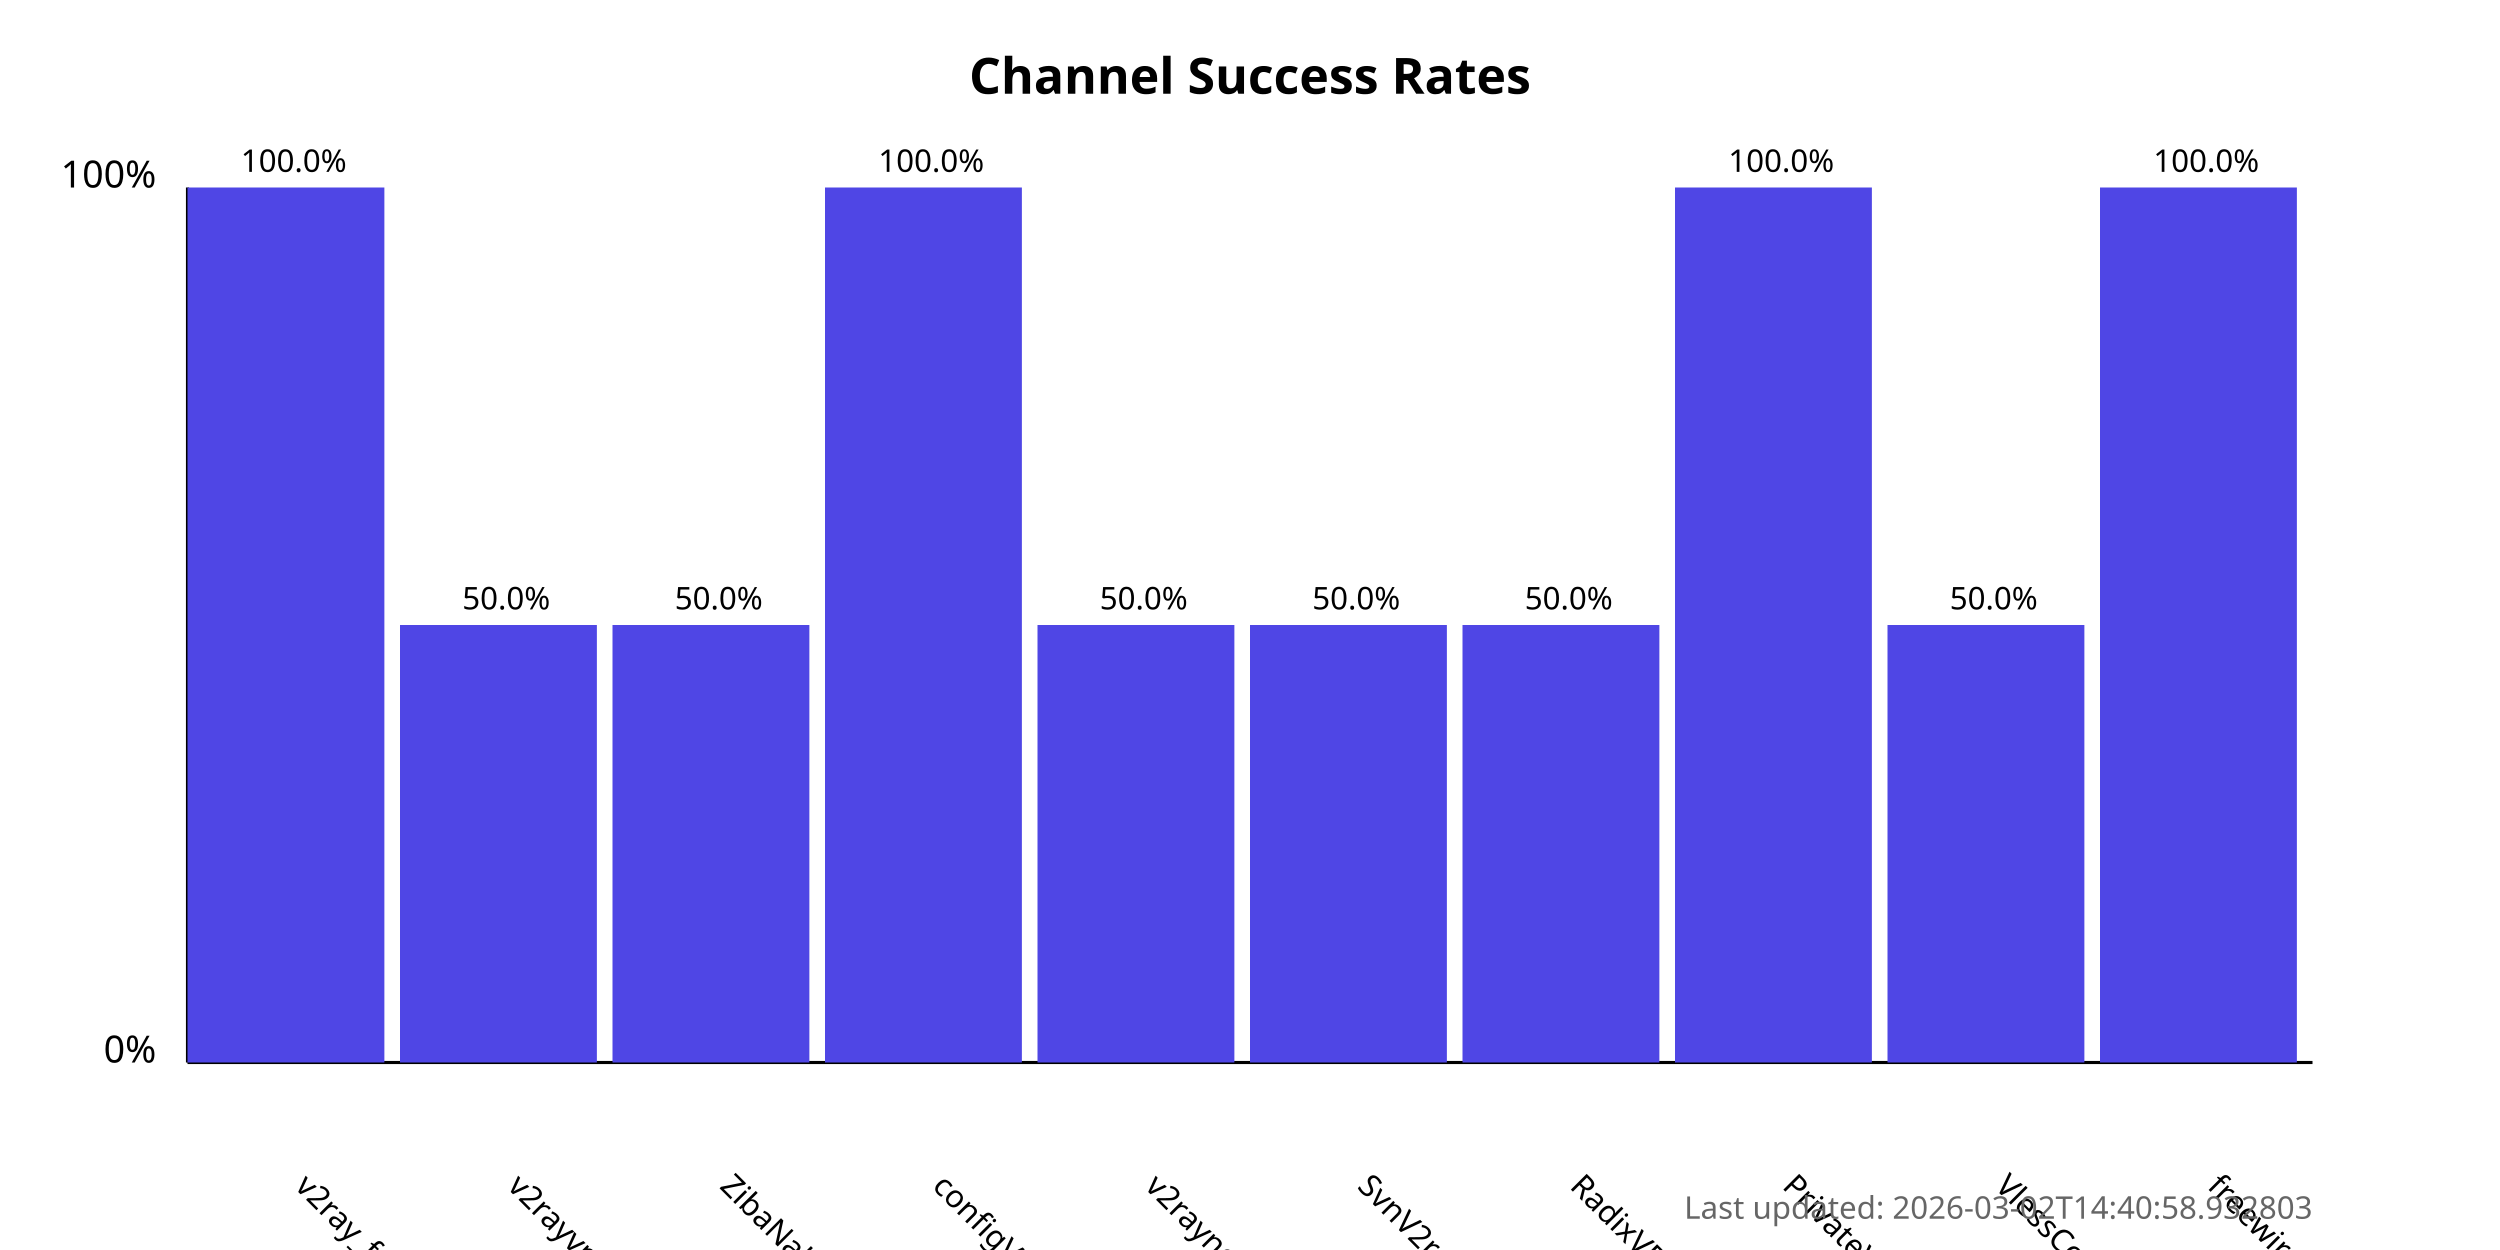
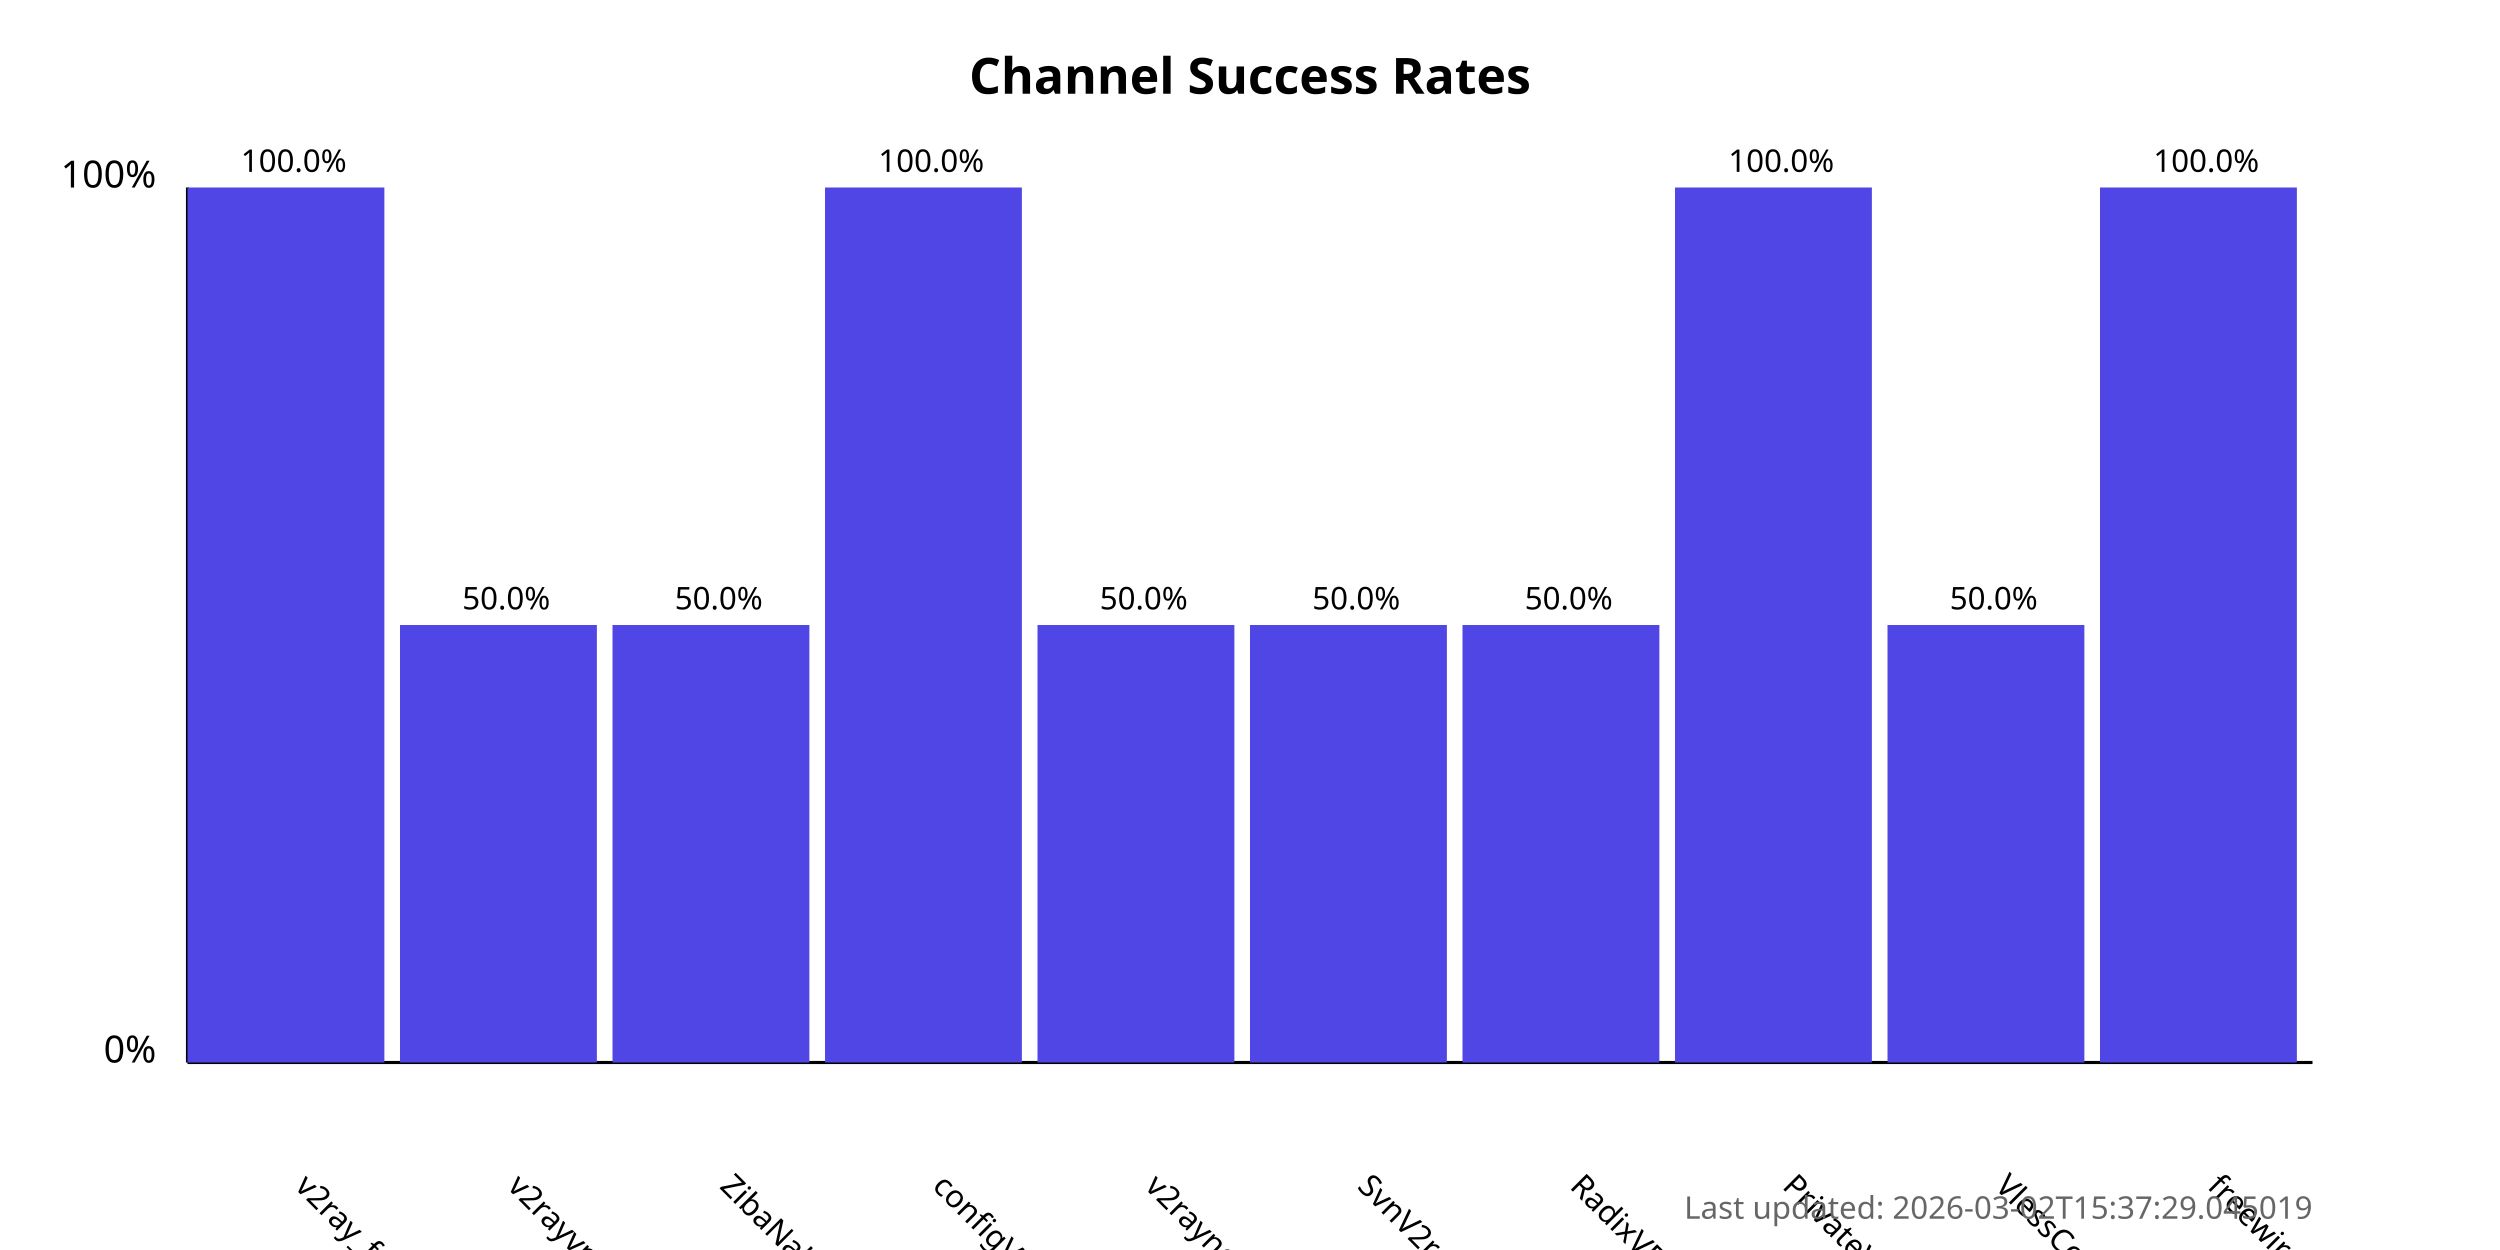
<svg xmlns="http://www.w3.org/2000/svg" width="800" height="400">
  <style>
            .chart-title { font: bold 16px sans-serif; }
            .axis-label { font: 12px sans-serif; }
            .tick-label { font: 10px sans-serif; }
            .bar { fill: #4f46e5; }
            .bar:hover { fill: #6366f1; }
            .timestamp { font: 10px sans-serif; fill: #666; }
        </style>
  <text x="400.0" y="30" text-anchor="middle" class="chart-title">
            Channel Success Rates
        </text>
  <line x1="60" y1="340" x2="60" y2="60" stroke="black" stroke-width="1" />
  <line x1="60" y1="340" x2="740" y2="340" stroke="black" stroke-width="1" />
  <text x="50" y="340" text-anchor="end" class="axis-label">0%</text>
  <text x="50" y="60" text-anchor="end" class="axis-label">100%</text>
  <g>
    <rect x="60" y="60.0" width="63.0" height="280.0" class="bar" />
    <text x="94.0" y="380" transform="rotate(45, 94.0, 380)" text-anchor="start" class="tick-label">
                v2ray_free_conf
            </text>
    <text x="94.0" y="55.0" text-anchor="middle" class="tick-label">
                100.0%
            </text>
  </g>
  <g>
    <rect x="128.0" y="200.0" width="63.0" height="140.0" class="bar" />
    <text x="162.0" y="380" transform="rotate(45, 162.0, 380)" text-anchor="start" class="tick-label">
                v2rayvpno
            </text>
    <text x="162.0" y="195.0" text-anchor="middle" class="tick-label">
                50.0%
            </text>
  </g>
  <g>
    <rect x="196.0" y="200.0" width="63.0" height="140.0" class="bar" />
    <text x="230.0" y="380" transform="rotate(45, 230.0, 380)" text-anchor="start" class="tick-label">
                ZibaNabz
            </text>
    <text x="230.0" y="195.0" text-anchor="middle" class="tick-label">
                50.0%
            </text>
  </g>
  <g>
    <rect x="264.0" y="60.0" width="63.0" height="280.0" class="bar" />
    <text x="298.0" y="380" transform="rotate(45, 298.0, 380)" text-anchor="start" class="tick-label">
                configV2rayForFree
            </text>
    <text x="298.0" y="55.0" text-anchor="middle" class="tick-label">
                100.0%
            </text>
  </g>
  <g>
    <rect x="332.0" y="200.0" width="63.0" height="140.0" class="bar" />
    <text x="366.0" y="380" transform="rotate(45, 366.0, 380)" text-anchor="start" class="tick-label">
                v2rayngvpn
            </text>
    <text x="366.0" y="195.0" text-anchor="middle" class="tick-label">
                50.0%
            </text>
  </g>
  <g>
    <rect x="400.0" y="200.0" width="63.0" height="140.0" class="bar" />
    <text x="434.0" y="380" transform="rotate(45, 434.0, 380)" text-anchor="start" class="tick-label">
                SvnV2ray
            </text>
    <text x="434.0" y="195.0" text-anchor="middle" class="tick-label">
                50.0%
            </text>
  </g>
  <g>
    <rect x="468.0" y="200.0" width="63.0" height="140.0" class="bar" />
    <text x="502.0" y="380" transform="rotate(45, 502.0, 380)" text-anchor="start" class="tick-label">
                RadixVPN
            </text>
    <text x="502.0" y="195.0" text-anchor="middle" class="tick-label">
                50.0%
            </text>
  </g>
  <g>
    <rect x="536.0" y="60.0" width="63.0" height="280.0" class="bar" />
    <text x="570.0" y="380" transform="rotate(45, 570.0, 380)" text-anchor="start" class="tick-label">
                PrivateVPNs
            </text>
    <text x="570.0" y="55.0" text-anchor="middle" class="tick-label">
                100.0%
            </text>
  </g>
  <g>
    <rect x="604.0" y="200.0" width="63.0" height="140.0" class="bar" />
    <text x="638.0" y="380" transform="rotate(45, 638.0, 380)" text-anchor="start" class="tick-label">
                VlessConfig
            </text>
    <text x="638.0" y="195.0" text-anchor="middle" class="tick-label">
                50.0%
            </text>
  </g>
  <g>
    <rect x="672.0" y="60.0" width="63.0" height="280.0" class="bar" />
    <text x="706.0" y="380" transform="rotate(45, 706.0, 380)" text-anchor="start" class="tick-label">
                freewireguard
            </text>
    <text x="706.0" y="55.0" text-anchor="middle" class="tick-label">
                100.0%
            </text>
  </g>
  <text x="740" y="390" text-anchor="end" class="timestamp">
-             Last updated: 2026-03-02T14:40:58.932803
+             Last updated: 2026-03-02T15:37:29.045019
        </text>
</svg>
